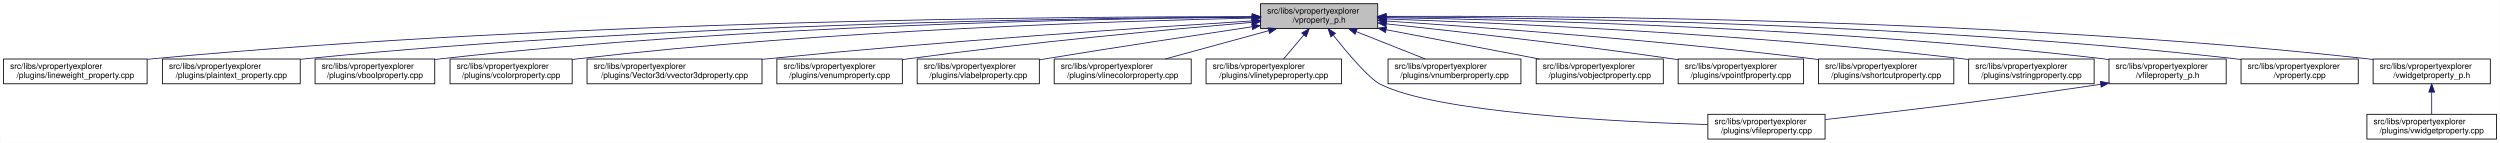
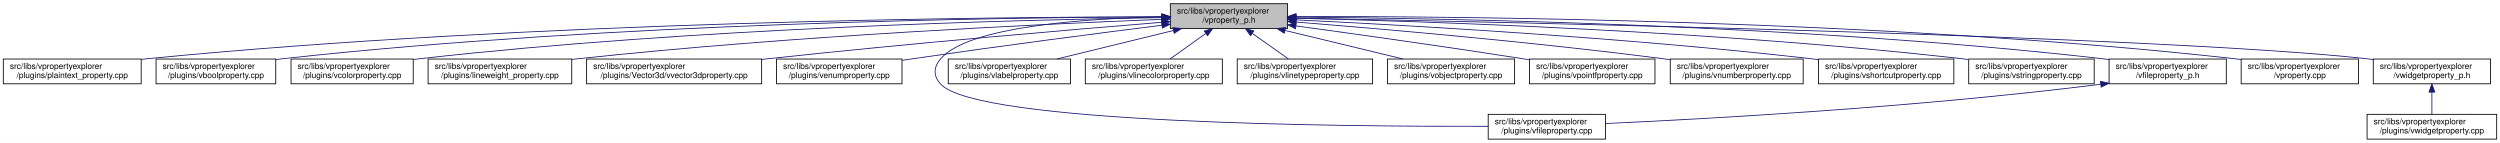
- <svg xmlns="http://www.w3.org/2000/svg" xmlns:xlink="http://www.w3.org/1999/xlink" width="3029pt" height="173pt" viewBox="0.00 0.00 3028.50 173.00">
+ <svg xmlns="http://www.w3.org/2000/svg" xmlns:xlink="http://www.w3.org/1999/xlink" width="3028pt" height="173pt" viewBox="0.00 0.00 3028.00 173.00">
  <g id="graph0" class="graph" transform="scale(1 1) rotate(0) translate(4 169)">
-     <polygon fill="white" stroke="transparent" points="-4,4 -4,-169 3024.5,-169 3024.5,4 -4,4" />
+     <polygon fill="white" stroke="transparent" points="-4,4 -4,-169 3024,-169 3024,4 -4,4" />
    <g id="node1" class="node">
      <g id="a_node1">
        <a xlink:title=" ">
-           <polygon fill="#bfbfbf" stroke="black" points="1523,-134.5 1523,-164.5 1665,-164.5 1665,-134.5 1523,-134.5" />
-           <text text-anchor="start" x="1531" y="-152.5" font-family="Helvetica,sans-Serif" font-size="10.00">src/libs/vpropertyexplorer</text>
-           <text text-anchor="middle" x="1594" y="-141.5" font-family="Helvetica,sans-Serif" font-size="10.00">/vproperty_p.h</text>
+           <polygon fill="#bfbfbf" stroke="black" points="1413.5,-134.5 1413.5,-164.5 1555.5,-164.5 1555.5,-134.5 1413.5,-134.5" />
+           <text text-anchor="start" x="1421.5" y="-152.5" font-family="Helvetica,sans-Serif" font-size="10.00">src/libs/vpropertyexplorer</text>
+           <text text-anchor="middle" x="1484.5" y="-141.5" font-family="Helvetica,sans-Serif" font-size="10.00">/vproperty_p.h</text>
        </a>
      </g>
    </g>
    <g id="node2" class="node">
      <g id="a_node2">
-         <a xlink:href="../../d9/d33/lineweight__property_8cpp.html" target="_top" xlink:title=" ">
-           <polygon fill="white" stroke="black" points="0,-67.5 0,-97.5 174,-97.5 174,-67.5 0,-67.5" />
+         <a xlink:href="../../da/d2f/plaintext__property_8cpp.html" target="_top" xlink:title=" ">
+           <polygon fill="white" stroke="black" points="0,-67.5 0,-97.5 167,-97.5 167,-67.5 0,-67.5" />
          <text text-anchor="start" x="8" y="-85.5" font-family="Helvetica,sans-Serif" font-size="10.00">src/libs/vpropertyexplorer</text>
-           <text text-anchor="middle" x="87" y="-74.5" font-family="Helvetica,sans-Serif" font-size="10.00">/plugins/lineweight_property.cpp</text>
+           <text text-anchor="middle" x="83.5" y="-74.5" font-family="Helvetica,sans-Serif" font-size="10.00">/plugins/plaintext_property.cpp</text>
        </a>
      </g>
    </g>
    <g id="edge1" class="edge">
-       <path fill="none" stroke="midnightblue" d="M1512.97,-148.83C1296.56,-149.01 687.23,-144.95 183,-98 180.06,-97.73 177.08,-97.42 174.07,-97.09" />
-       <polygon fill="midnightblue" stroke="midnightblue" points="1512.98,-152.33 1522.98,-148.82 1512.97,-145.33 1512.98,-152.33" />
+       <path fill="none" stroke="midnightblue" d="M1403.23,-148.68C1197.3,-148.43 638.49,-143.26 175.5,-98 172.76,-97.73 169.99,-97.44 167.18,-97.12" />
+       <polygon fill="midnightblue" stroke="midnightblue" points="1403.35,-152.18 1413.35,-148.69 1403.36,-145.18 1403.35,-152.18" />
    </g>
    <g id="node3" class="node">
      <g id="a_node3">
-         <a xlink:href="../../da/d2f/plaintext__property_8cpp.html" target="_top" xlink:title=" ">
-           <polygon fill="white" stroke="black" points="192.5,-67.5 192.5,-97.5 359.5,-97.5 359.5,-67.5 192.5,-67.5" />
-           <text text-anchor="start" x="200.5" y="-85.5" font-family="Helvetica,sans-Serif" font-size="10.00">src/libs/vpropertyexplorer</text>
-           <text text-anchor="middle" x="276" y="-74.5" font-family="Helvetica,sans-Serif" font-size="10.00">/plugins/plaintext_property.cpp</text>
+         <a xlink:href="../../d8/d83/vboolproperty_8cpp.html" target="_top" xlink:title=" ">
+           <polygon fill="white" stroke="black" points="185,-67.5 185,-97.5 330,-97.5 330,-67.5 185,-67.5" />
+           <text text-anchor="start" x="193" y="-85.5" font-family="Helvetica,sans-Serif" font-size="10.00">src/libs/vpropertyexplorer</text>
+           <text text-anchor="middle" x="257.5" y="-74.5" font-family="Helvetica,sans-Serif" font-size="10.00">/plugins/vboolproperty.cpp</text>
        </a>
      </g>
    </g>
    <g id="edge2" class="edge">
-       <path fill="none" stroke="midnightblue" d="M1512.71,-148.38C1315.8,-147.39 797.8,-140.58 368,-98 365.26,-97.73 362.49,-97.43 359.68,-97.11" />
-       <polygon fill="midnightblue" stroke="midnightblue" points="1512.96,-151.88 1522.97,-148.43 1512.99,-144.88 1512.96,-151.88" />
+       <path fill="none" stroke="midnightblue" d="M1403.16,-148.56C1215.25,-147.91 736.66,-141.68 339.5,-98 336.48,-97.67 333.41,-97.29 330.31,-96.88" />
+       <polygon fill="midnightblue" stroke="midnightblue" points="1403.23,-152.06 1413.24,-148.59 1403.25,-145.06 1403.23,-152.06" />
    </g>
    <g id="node4" class="node">
      <g id="a_node4">
-         <a xlink:href="../../d8/d83/vboolproperty_8cpp.html" target="_top" xlink:title=" ">
-           <polygon fill="white" stroke="black" points="377.5,-67.5 377.5,-97.5 522.5,-97.5 522.5,-67.5 377.5,-67.5" />
-           <text text-anchor="start" x="385.5" y="-85.5" font-family="Helvetica,sans-Serif" font-size="10.00">src/libs/vpropertyexplorer</text>
-           <text text-anchor="middle" x="450" y="-74.5" font-family="Helvetica,sans-Serif" font-size="10.00">/plugins/vboolproperty.cpp</text>
+         <a xlink:href="../../d0/d6b/vcolorproperty_8cpp.html" target="_top" xlink:title=" ">
+           <polygon fill="white" stroke="black" points="348.5,-67.5 348.5,-97.5 496.5,-97.5 496.5,-67.5 348.5,-67.5" />
+           <text text-anchor="start" x="356.5" y="-85.5" font-family="Helvetica,sans-Serif" font-size="10.00">src/libs/vpropertyexplorer</text>
+           <text text-anchor="middle" x="422.5" y="-74.5" font-family="Helvetica,sans-Serif" font-size="10.00">/plugins/vcolorproperty.cpp</text>
        </a>
      </g>
    </g>
    <g id="edge3" class="edge">
-       <path fill="none" stroke="midnightblue" d="M1512.83,-148.16C1334.72,-146.65 896.4,-138.71 532,-98 528.98,-97.66 525.91,-97.28 522.81,-96.87" />
-       <polygon fill="midnightblue" stroke="midnightblue" points="1512.88,-151.66 1522.91,-148.24 1512.94,-144.66 1512.88,-151.66" />
+       <path fill="none" stroke="midnightblue" d="M1403.3,-147.64C1235.23,-145.13 837.18,-135.39 505.5,-98 502.59,-97.67 499.63,-97.31 496.65,-96.91" />
+       <polygon fill="midnightblue" stroke="midnightblue" points="1403.27,-151.14 1413.31,-147.79 1403.37,-144.14 1403.27,-151.14" />
    </g>
    <g id="node5" class="node">
      <g id="a_node5">
-         <a xlink:href="../../d0/d6b/vcolorproperty_8cpp.html" target="_top" xlink:title=" ">
-           <polygon fill="white" stroke="black" points="541,-67.5 541,-97.5 689,-97.5 689,-67.5 541,-67.5" />
-           <text text-anchor="start" x="549" y="-85.5" font-family="Helvetica,sans-Serif" font-size="10.00">src/libs/vpropertyexplorer</text>
-           <text text-anchor="middle" x="615" y="-74.5" font-family="Helvetica,sans-Serif" font-size="10.00">/plugins/vcolorproperty.cpp</text>
+         <a xlink:href="../../d9/d33/lineweight__property_8cpp.html" target="_top" xlink:title=" ">
+           <polygon fill="white" stroke="black" points="514.5,-67.5 514.5,-97.5 688.5,-97.5 688.5,-67.5 514.5,-67.5" />
+           <text text-anchor="start" x="522.5" y="-85.5" font-family="Helvetica,sans-Serif" font-size="10.00">src/libs/vpropertyexplorer</text>
+           <text text-anchor="middle" x="601.5" y="-74.5" font-family="Helvetica,sans-Serif" font-size="10.00">/plugins/lineweight_property.cpp</text>
        </a>
      </g>
    </g>
    <g id="edge4" class="edge">
-       <path fill="none" stroke="midnightblue" d="M1512.82,-147.09C1355.24,-143.66 997.12,-132.44 698,-98 695.09,-97.67 692.13,-97.29 689.15,-96.9" />
-       <polygon fill="midnightblue" stroke="midnightblue" points="1512.83,-150.59 1522.91,-147.31 1512.98,-143.6 1512.83,-150.59" />
+       <path fill="none" stroke="midnightblue" d="M1403.23,-145.59C1260.23,-139.95 954.41,-125.59 697.5,-98 694.57,-97.68 691.59,-97.35 688.58,-96.99" />
+       <polygon fill="midnightblue" stroke="midnightblue" points="1403.11,-149.08 1413.24,-145.98 1403.39,-142.09 1403.11,-149.08" />
    </g>
    <g id="node6" class="node">
      <g id="a_node6">
        <a xlink:href="../../d2/d8f/vvector3dproperty_8cpp.html" target="_top" xlink:title=" ">
-           <polygon fill="white" stroke="black" points="707,-67.5 707,-97.5 919,-97.5 919,-67.5 707,-67.5" />
-           <text text-anchor="start" x="715" y="-85.5" font-family="Helvetica,sans-Serif" font-size="10.00">src/libs/vpropertyexplorer</text>
-           <text text-anchor="middle" x="813" y="-74.5" font-family="Helvetica,sans-Serif" font-size="10.00">/plugins/Vector3d/vvector3dproperty.cpp</text>
+           <polygon fill="white" stroke="black" points="706.5,-67.5 706.5,-97.5 918.5,-97.5 918.5,-67.5 706.5,-67.5" />
+           <text text-anchor="start" x="714.5" y="-85.5" font-family="Helvetica,sans-Serif" font-size="10.00">src/libs/vpropertyexplorer</text>
+           <text text-anchor="middle" x="812.5" y="-74.5" font-family="Helvetica,sans-Serif" font-size="10.00">/plugins/Vector3d/vvector3dproperty.cpp</text>
        </a>
      </g>
    </g>
    <g id="edge5" class="edge">
-       <path fill="none" stroke="midnightblue" d="M1512.63,-143.64C1387.03,-135.84 1138.41,-119.23 928,-98 925.1,-97.71 922.15,-97.4 919.18,-97.08" />
-       <polygon fill="midnightblue" stroke="midnightblue" points="1512.73,-147.15 1522.93,-144.28 1513.17,-140.17 1512.73,-147.15" />
+       <path fill="none" stroke="midnightblue" d="M1402.97,-142.01C1294.37,-133.15 1096.3,-116.29 927.5,-98 924.6,-97.69 921.66,-97.36 918.69,-97.03" />
+       <polygon fill="midnightblue" stroke="midnightblue" points="1402.95,-145.52 1413.2,-142.84 1403.52,-138.54 1402.95,-145.52" />
    </g>
    <g id="node7" class="node">
      <g id="a_node7">
        <a xlink:href="../../d3/d60/venumproperty_8cpp.html" target="_top" xlink:title=" ">
-           <polygon fill="white" stroke="black" points="937,-67.5 937,-97.5 1089,-97.5 1089,-67.5 937,-67.5" />
-           <text text-anchor="start" x="945" y="-85.5" font-family="Helvetica,sans-Serif" font-size="10.00">src/libs/vpropertyexplorer</text>
-           <text text-anchor="middle" x="1013" y="-74.5" font-family="Helvetica,sans-Serif" font-size="10.00">/plugins/venumproperty.cpp</text>
+           <polygon fill="white" stroke="black" points="936.5,-67.5 936.5,-97.5 1088.5,-97.5 1088.5,-67.5 936.5,-67.5" />
+           <text text-anchor="start" x="944.5" y="-85.5" font-family="Helvetica,sans-Serif" font-size="10.00">src/libs/vpropertyexplorer</text>
+           <text text-anchor="middle" x="1012.5" y="-74.5" font-family="Helvetica,sans-Serif" font-size="10.00">/plugins/venumproperty.cpp</text>
        </a>
      </g>
    </g>
    <g id="edge6" class="edge">
-       <path fill="none" stroke="midnightblue" d="M1512.6,-141.91C1414.17,-133.55 1243.58,-117.81 1098,-98 1095.18,-97.62 1092.31,-97.21 1089.42,-96.79" />
-       <polygon fill="midnightblue" stroke="midnightblue" points="1512.51,-145.41 1522.77,-142.77 1513.1,-138.44 1512.51,-145.41" />
+       <path fill="none" stroke="midnightblue" d="M1403.14,-138.42C1325.74,-128.67 1206.07,-113.19 1102.5,-98 1097.96,-97.33 1093.29,-96.63 1088.59,-95.91" />
+       <polygon fill="midnightblue" stroke="midnightblue" points="1402.95,-141.93 1413.31,-139.7 1403.82,-134.98 1402.95,-141.93" />
    </g>
    <g id="node8" class="node">
      <g id="a_node8">
-         <a xlink:href="../../d6/ddf/vlabelproperty_8cpp.html" target="_top" xlink:title=" ">
-           <polygon fill="white" stroke="black" points="1107,-67.5 1107,-97.5 1255,-97.5 1255,-67.5 1107,-67.5" />
-           <text text-anchor="start" x="1115" y="-85.5" font-family="Helvetica,sans-Serif" font-size="10.00">src/libs/vpropertyexplorer</text>
-           <text text-anchor="middle" x="1181" y="-74.5" font-family="Helvetica,sans-Serif" font-size="10.00">/plugins/vlabelproperty.cpp</text>
+         <a xlink:href="../../d7/dd2/vfileproperty_8cpp.html" target="_top" xlink:title=" ">
+           <polygon fill="white" stroke="black" points="1798.5,-0.5 1798.5,-30.5 1940.5,-30.5 1940.5,-0.5 1798.5,-0.5" />
+           <text text-anchor="start" x="1806.5" y="-18.5" font-family="Helvetica,sans-Serif" font-size="10.00">src/libs/vpropertyexplorer</text>
+           <text text-anchor="middle" x="1869.5" y="-7.5" font-family="Helvetica,sans-Serif" font-size="10.00">/plugins/vfileproperty.cpp</text>
        </a>
      </g>
    </g>
    <g id="edge7" class="edge">
-       <path fill="none" stroke="midnightblue" d="M1512.75,-136.55C1445.91,-126.61 1348.73,-111.88 1264,-98 1261.11,-97.53 1258.17,-97.04 1255.2,-96.54" />
-       <polygon fill="midnightblue" stroke="midnightblue" points="1512.39,-140.04 1522.8,-138.05 1513.42,-133.12 1512.39,-140.04" />
+       <path fill="none" stroke="midnightblue" d="M1403.36,-148.53C1311.28,-146.64 1169.44,-137.2 1135.5,-98 1126.48,-87.58 1126.1,-77.07 1135.5,-67 1180.12,-19.21 1622.9,-15.56 1798.39,-16.02" />
+       <polygon fill="midnightblue" stroke="midnightblue" points="1403.43,-152.03 1413.5,-148.71 1403.56,-145.03 1403.43,-152.03" />
    </g>
    <g id="node9" class="node">
      <g id="a_node9">
-         <a xlink:href="../../dd/d22/vlinecolorproperty_8cpp.html" target="_top" xlink:title=" ">
-           <polygon fill="white" stroke="black" points="1273,-67.5 1273,-97.5 1439,-97.5 1439,-67.5 1273,-67.5" />
-           <text text-anchor="start" x="1281" y="-85.5" font-family="Helvetica,sans-Serif" font-size="10.00">src/libs/vpropertyexplorer</text>
-           <text text-anchor="middle" x="1356" y="-74.5" font-family="Helvetica,sans-Serif" font-size="10.00">/plugins/vlinecolorproperty.cpp</text>
+         <a xlink:href="../../d6/ddf/vlabelproperty_8cpp.html" target="_top" xlink:title=" ">
+           <polygon fill="white" stroke="black" points="1144.5,-67.5 1144.5,-97.5 1292.5,-97.5 1292.5,-67.5 1144.5,-67.5" />
+           <text text-anchor="start" x="1152.5" y="-85.5" font-family="Helvetica,sans-Serif" font-size="10.00">src/libs/vpropertyexplorer</text>
+           <text text-anchor="middle" x="1218.5" y="-74.5" font-family="Helvetica,sans-Serif" font-size="10.00">/plugins/vlabelproperty.cpp</text>
        </a>
      </g>
    </g>
    <g id="edge8" class="edge">
-       <path fill="none" stroke="midnightblue" d="M1532.54,-131.71C1493.81,-121.14 1444.37,-107.63 1407.67,-97.61" />
-       <polygon fill="midnightblue" stroke="midnightblue" points="1532.08,-135.22 1542.65,-134.48 1533.93,-128.46 1532.08,-135.22" />
+       <path fill="none" stroke="midnightblue" d="M1417.19,-132.05C1373.7,-121.43 1317.7,-107.74 1276.25,-97.61" />
+       <polygon fill="midnightblue" stroke="midnightblue" points="1416.56,-135.5 1427.11,-134.48 1418.23,-128.7 1416.56,-135.5" />
    </g>
    <g id="node10" class="node">
      <g id="a_node10">
-         <a xlink:href="../../dc/d32/vlinetypeproperty_8cpp.html" target="_top" xlink:title=" ">
-           <polygon fill="white" stroke="black" points="1457,-67.5 1457,-97.5 1621,-97.5 1621,-67.5 1457,-67.5" />
-           <text text-anchor="start" x="1465" y="-85.5" font-family="Helvetica,sans-Serif" font-size="10.00">src/libs/vpropertyexplorer</text>
-           <text text-anchor="middle" x="1539" y="-74.5" font-family="Helvetica,sans-Serif" font-size="10.00">/plugins/vlinetypeproperty.cpp</text>
+         <a xlink:href="../../dd/d22/vlinecolorproperty_8cpp.html" target="_top" xlink:title=" ">
+           <polygon fill="white" stroke="black" points="1310.5,-67.5 1310.5,-97.5 1476.5,-97.5 1476.5,-67.5 1310.5,-67.5" />
+           <text text-anchor="start" x="1318.5" y="-85.5" font-family="Helvetica,sans-Serif" font-size="10.00">src/libs/vpropertyexplorer</text>
+           <text text-anchor="middle" x="1393.5" y="-74.5" font-family="Helvetica,sans-Serif" font-size="10.00">/plugins/vlinecolorproperty.cpp</text>
        </a>
      </g>
    </g>
    <g id="edge9" class="edge">
-       <path fill="none" stroke="midnightblue" d="M1575.58,-126.74C1567.45,-117.12 1558.11,-106.09 1550.91,-97.58" />
-       <polygon fill="midnightblue" stroke="midnightblue" points="1572.93,-129.02 1582.07,-134.4 1578.28,-124.5 1572.93,-129.02" />
+       <path fill="none" stroke="midnightblue" d="M1456.43,-128.45C1442.43,-118.45 1425.84,-106.6 1413.21,-97.58" />
+       <polygon fill="midnightblue" stroke="midnightblue" points="1454.58,-131.43 1464.75,-134.4 1458.65,-125.74 1454.58,-131.43" />
    </g>
    <g id="node11" class="node">
      <g id="a_node11">
-         <a xlink:href="../../d7/dd2/vfileproperty_8cpp.html" target="_top" xlink:title=" ">
-           <polygon fill="white" stroke="black" points="2065,-0.5 2065,-30.5 2207,-30.5 2207,-0.5 2065,-0.5" />
-           <text text-anchor="start" x="2073" y="-18.5" font-family="Helvetica,sans-Serif" font-size="10.00">src/libs/vpropertyexplorer</text>
-           <text text-anchor="middle" x="2136" y="-7.5" font-family="Helvetica,sans-Serif" font-size="10.00">/plugins/vfileproperty.cpp</text>
+         <a xlink:href="../../dc/d32/vlinetypeproperty_8cpp.html" target="_top" xlink:title=" ">
+           <polygon fill="white" stroke="black" points="1494.5,-67.5 1494.5,-97.5 1658.5,-97.5 1658.5,-67.5 1494.5,-67.5" />
+           <text text-anchor="start" x="1502.5" y="-85.5" font-family="Helvetica,sans-Serif" font-size="10.00">src/libs/vpropertyexplorer</text>
+           <text text-anchor="middle" x="1576.5" y="-74.5" font-family="Helvetica,sans-Serif" font-size="10.00">/plugins/vlinetypeproperty.cpp</text>
        </a>
      </g>
    </g>
    <g id="edge10" class="edge">
-       <path fill="none" stroke="midnightblue" d="M1611.17,-126.26C1628.38,-104.62 1654.24,-74 1668,-67 1735.65,-32.59 1951.52,-21.53 2064.9,-18.05" />
-       <polygon fill="midnightblue" stroke="midnightblue" points="1608.25,-124.31 1604.82,-134.33 1613.75,-128.64 1608.25,-124.31" />
+       <path fill="none" stroke="midnightblue" d="M1512.88,-128.45C1527.03,-118.45 1543.81,-106.6 1556.58,-97.58" />
+       <polygon fill="midnightblue" stroke="midnightblue" points="1510.61,-125.77 1504.46,-134.4 1514.65,-131.48 1510.61,-125.77" />
    </g>
    <g id="node12" class="node">
      <g id="a_node12">
-         <a xlink:href="../../d7/dda/vnumberproperty_8cpp.html" target="_top" xlink:title=" ">
-           <polygon fill="white" stroke="black" points="1677.5,-67.5 1677.5,-97.5 1838.5,-97.5 1838.5,-67.5 1677.5,-67.5" />
-           <text text-anchor="start" x="1685.5" y="-85.5" font-family="Helvetica,sans-Serif" font-size="10.00">src/libs/vpropertyexplorer</text>
-           <text text-anchor="middle" x="1758" y="-74.5" font-family="Helvetica,sans-Serif" font-size="10.00">/plugins/vnumberproperty.cpp</text>
+         <a xlink:href="../../d5/d66/vobjectproperty_8cpp.html" target="_top" xlink:title=" ">
+           <polygon fill="white" stroke="black" points="1676.5,-67.5 1676.5,-97.5 1830.5,-97.5 1830.5,-67.5 1676.5,-67.5" />
+           <text text-anchor="start" x="1684.5" y="-85.5" font-family="Helvetica,sans-Serif" font-size="10.00">src/libs/vpropertyexplorer</text>
+           <text text-anchor="middle" x="1753.5" y="-74.5" font-family="Helvetica,sans-Serif" font-size="10.00">/plugins/vobjectproperty.cpp</text>
        </a>
      </g>
    </g>
    <g id="edge11" class="edge">
-       <path fill="none" stroke="midnightblue" d="M1638.96,-130.68C1665.26,-120.26 1698,-107.28 1722.48,-97.58" />
-       <polygon fill="midnightblue" stroke="midnightblue" points="1637.59,-127.46 1629.59,-134.4 1640.17,-133.97 1637.59,-127.46" />
+       <path fill="none" stroke="midnightblue" d="M1552.29,-132.12C1596.31,-121.48 1653.09,-107.76 1695.1,-97.61" />
+       <polygon fill="midnightblue" stroke="midnightblue" points="1551.44,-128.73 1542.54,-134.48 1553.08,-135.53 1551.44,-128.73" />
    </g>
    <g id="node13" class="node">
      <g id="a_node13">
-         <a xlink:href="../../d5/d66/vobjectproperty_8cpp.html" target="_top" xlink:title=" ">
-           <polygon fill="white" stroke="black" points="1857,-67.5 1857,-97.5 2011,-97.5 2011,-67.5 1857,-67.5" />
-           <text text-anchor="start" x="1865" y="-85.5" font-family="Helvetica,sans-Serif" font-size="10.00">src/libs/vpropertyexplorer</text>
-           <text text-anchor="middle" x="1934" y="-74.5" font-family="Helvetica,sans-Serif" font-size="10.00">/plugins/vobjectproperty.cpp</text>
+         <a xlink:href="../../d2/dec/vpointfproperty_8cpp.html" target="_top" xlink:title=" ">
+           <polygon fill="white" stroke="black" points="1848.5,-67.5 1848.5,-97.5 2000.5,-97.5 2000.5,-67.5 1848.5,-67.5" />
+           <text text-anchor="start" x="1856.5" y="-85.5" font-family="Helvetica,sans-Serif" font-size="10.00">src/libs/vpropertyexplorer</text>
+           <text text-anchor="middle" x="1924.5" y="-74.5" font-family="Helvetica,sans-Serif" font-size="10.00">/plugins/vpointfproperty.cpp</text>
        </a>
      </g>
    </g>
    <g id="edge12" class="edge">
-       <path fill="none" stroke="midnightblue" d="M1675.23,-132.97C1731.64,-122.19 1806.18,-107.94 1860.77,-97.5" />
-       <polygon fill="midnightblue" stroke="midnightblue" points="1674.44,-129.56 1665.28,-134.87 1675.75,-136.43 1674.44,-129.56" />
+       <path fill="none" stroke="midnightblue" d="M1565.56,-137.62C1637.58,-127.8 1745.66,-112.68 1839.5,-98 1842.31,-97.56 1845.17,-97.11 1848.06,-96.64" />
+       <polygon fill="midnightblue" stroke="midnightblue" points="1565.08,-134.15 1555.64,-138.97 1566.03,-141.09 1565.08,-134.15" />
    </g>
    <g id="node14" class="node">
      <g id="a_node14">
-         <a xlink:href="../../d2/dec/vpointfproperty_8cpp.html" target="_top" xlink:title=" ">
-           <polygon fill="white" stroke="black" points="2029,-67.5 2029,-97.5 2181,-97.5 2181,-67.5 2029,-67.5" />
-           <text text-anchor="start" x="2037" y="-85.5" font-family="Helvetica,sans-Serif" font-size="10.00">src/libs/vpropertyexplorer</text>
-           <text text-anchor="middle" x="2105" y="-74.5" font-family="Helvetica,sans-Serif" font-size="10.00">/plugins/vpointfproperty.cpp</text>
+         <a xlink:href="../../d7/dda/vnumberproperty_8cpp.html" target="_top" xlink:title=" ">
+           <polygon fill="white" stroke="black" points="2019,-67.5 2019,-97.5 2180,-97.5 2180,-67.5 2019,-67.5" />
+           <text text-anchor="start" x="2027" y="-85.5" font-family="Helvetica,sans-Serif" font-size="10.00">src/libs/vpropertyexplorer</text>
+           <text text-anchor="middle" x="2099.5" y="-74.5" font-family="Helvetica,sans-Serif" font-size="10.00">/plugins/vnumberproperty.cpp</text>
        </a>
      </g>
    </g>
    <g id="edge13" class="edge">
-       <path fill="none" stroke="midnightblue" d="M1675.58,-140.08C1761.44,-130.92 1900.47,-115.27 2020,-98 2022.82,-97.59 2025.68,-97.17 2028.57,-96.73" />
-       <polygon fill="midnightblue" stroke="midnightblue" points="1674.95,-136.63 1665.37,-141.16 1675.69,-143.59 1674.95,-136.63" />
+       <path fill="none" stroke="midnightblue" d="M1565.61,-142.31C1668.92,-134.06 1852.83,-118.13 2009.5,-98 2012.48,-97.62 2015.52,-97.21 2018.58,-96.79" />
+       <polygon fill="midnightblue" stroke="midnightblue" points="1565.26,-138.83 1555.57,-143.11 1565.81,-145.81 1565.26,-138.83" />
    </g>
    <g id="node15" class="node">
      <g id="a_node15">
        <a xlink:href="../../de/d34/vshortcutproperty_8cpp.html" target="_top" xlink:title=" ">
-           <polygon fill="white" stroke="black" points="2199,-67.5 2199,-97.5 2363,-97.5 2363,-67.5 2199,-67.5" />
-           <text text-anchor="start" x="2207" y="-85.5" font-family="Helvetica,sans-Serif" font-size="10.00">src/libs/vpropertyexplorer</text>
-           <text text-anchor="middle" x="2281" y="-74.5" font-family="Helvetica,sans-Serif" font-size="10.00">/plugins/vshortcutproperty.cpp</text>
+           <polygon fill="white" stroke="black" points="2198.5,-67.5 2198.5,-97.5 2362.5,-97.5 2362.5,-67.5 2198.5,-67.5" />
+           <text text-anchor="start" x="2206.5" y="-85.5" font-family="Helvetica,sans-Serif" font-size="10.00">src/libs/vpropertyexplorer</text>
+           <text text-anchor="middle" x="2280.5" y="-74.5" font-family="Helvetica,sans-Serif" font-size="10.00">/plugins/vshortcutproperty.cpp</text>
        </a>
      </g>
    </g>
    <g id="edge14" class="edge">
-       <path fill="none" stroke="midnightblue" d="M1675.4,-143.51C1790.34,-136.02 2006.64,-120.35 2190,-98 2192.86,-97.65 2195.76,-97.28 2198.7,-96.89" />
-       <polygon fill="midnightblue" stroke="midnightblue" points="1675.03,-140.02 1665.27,-144.16 1675.48,-147.01 1675.03,-140.02" />
+       <path fill="none" stroke="midnightblue" d="M1566,-144.9C1697.36,-138.59 1963.88,-123.71 2188.5,-98 2191.71,-97.63 2194.99,-97.23 2198.29,-96.81" />
+       <polygon fill="midnightblue" stroke="midnightblue" points="1565.45,-141.42 1555.63,-145.39 1565.79,-148.41 1565.45,-141.42" />
    </g>
    <g id="node16" class="node">
      <g id="a_node16">
        <a xlink:href="../../dc/d18/vstringproperty_8cpp.html" target="_top" xlink:title=" ">
-           <polygon fill="white" stroke="black" points="2381,-67.5 2381,-97.5 2533,-97.5 2533,-67.5 2381,-67.5" />
-           <text text-anchor="start" x="2389" y="-85.5" font-family="Helvetica,sans-Serif" font-size="10.00">src/libs/vpropertyexplorer</text>
-           <text text-anchor="middle" x="2457" y="-74.5" font-family="Helvetica,sans-Serif" font-size="10.00">/plugins/vstringproperty.cpp</text>
+           <polygon fill="white" stroke="black" points="2380.5,-67.5 2380.5,-97.5 2532.5,-97.5 2532.5,-67.5 2380.5,-67.5" />
+           <text text-anchor="start" x="2388.5" y="-85.5" font-family="Helvetica,sans-Serif" font-size="10.00">src/libs/vpropertyexplorer</text>
+           <text text-anchor="middle" x="2456.5" y="-74.5" font-family="Helvetica,sans-Serif" font-size="10.00">/plugins/vstringproperty.cpp</text>
        </a>
      </g>
    </g>
    <g id="edge15" class="edge">
-       <path fill="none" stroke="midnightblue" d="M1675.37,-146.01C1817.23,-141.04 2118.88,-127.72 2372,-98 2374.82,-97.67 2377.7,-97.31 2380.6,-96.92" />
-       <polygon fill="midnightblue" stroke="midnightblue" points="1674.9,-142.52 1665.02,-146.37 1675.14,-149.52 1674.9,-142.52" />
+       <path fill="none" stroke="midnightblue" d="M1565.74,-146.92C1722.17,-143.2 2075.88,-131.52 2371.5,-98 2374.33,-97.68 2377.2,-97.33 2380.1,-96.95" />
+       <polygon fill="midnightblue" stroke="midnightblue" points="1565.64,-143.42 1555.73,-147.15 1565.81,-150.42 1565.64,-143.42" />
    </g>
    <g id="node17" class="node">
      <g id="a_node17">
        <a xlink:href="../../dc/de7/vfileproperty__p_8h.html" target="_top" xlink:title=" ">
-           <polygon fill="white" stroke="black" points="2551,-67.5 2551,-97.5 2693,-97.5 2693,-67.5 2551,-67.5" />
-           <text text-anchor="start" x="2559" y="-85.5" font-family="Helvetica,sans-Serif" font-size="10.00">src/libs/vpropertyexplorer</text>
-           <text text-anchor="middle" x="2622" y="-74.5" font-family="Helvetica,sans-Serif" font-size="10.00">/vfileproperty_p.h</text>
+           <polygon fill="white" stroke="black" points="2550.5,-67.5 2550.5,-97.5 2692.5,-97.5 2692.5,-67.5 2550.5,-67.5" />
+           <text text-anchor="start" x="2558.5" y="-85.5" font-family="Helvetica,sans-Serif" font-size="10.00">src/libs/vpropertyexplorer</text>
+           <text text-anchor="middle" x="2621.5" y="-74.5" font-family="Helvetica,sans-Serif" font-size="10.00">/vfileproperty_p.h</text>
        </a>
      </g>
    </g>
    <g id="edge16" class="edge">
-       <path fill="none" stroke="midnightblue" d="M1675.04,-147.62C1839.18,-145.08 2222.51,-135.31 2542,-98 2544.94,-97.66 2547.94,-97.27 2550.97,-96.85" />
-       <polygon fill="midnightblue" stroke="midnightblue" points="1674.96,-144.12 1665.02,-147.77 1675.07,-151.12 1674.96,-144.12" />
+       <path fill="none" stroke="midnightblue" d="M1565.63,-148.25C1743.14,-146.92 2179.13,-139.31 2541.5,-98 2544.45,-97.66 2547.45,-97.29 2550.47,-96.87" />
+       <polygon fill="midnightblue" stroke="midnightblue" points="1565.56,-144.75 1555.58,-148.32 1565.61,-151.75 1565.56,-144.75" />
    </g>
    <g id="node18" class="node">
      <g id="a_node18">
        <a xlink:href="../../d8/dd2/vproperty_8cpp.html" target="_top" xlink:title=" ">
-           <polygon fill="white" stroke="black" points="2711,-67.5 2711,-97.5 2853,-97.5 2853,-67.5 2711,-67.5" />
-           <text text-anchor="start" x="2719" y="-85.5" font-family="Helvetica,sans-Serif" font-size="10.00">src/libs/vpropertyexplorer</text>
-           <text text-anchor="middle" x="2782" y="-74.5" font-family="Helvetica,sans-Serif" font-size="10.00">/vproperty.cpp</text>
+           <polygon fill="white" stroke="black" points="2710.5,-67.5 2710.5,-97.5 2852.5,-97.5 2852.5,-67.5 2710.5,-67.5" />
+           <text text-anchor="start" x="2718.5" y="-85.5" font-family="Helvetica,sans-Serif" font-size="10.00">src/libs/vpropertyexplorer</text>
+           <text text-anchor="middle" x="2781.5" y="-74.5" font-family="Helvetica,sans-Serif" font-size="10.00">/vproperty.cpp</text>
        </a>
      </g>
    </g>
    <g id="edge18" class="edge">
-       <path fill="none" stroke="midnightblue" d="M1675.35,-148.51C1859.01,-147.72 2319.6,-141.17 2702,-98 2704.95,-97.67 2707.95,-97.29 2710.97,-96.88" />
-       <polygon fill="midnightblue" stroke="midnightblue" points="1675.22,-145.01 1665.23,-148.55 1675.24,-152.01 1675.22,-145.01" />
+       <path fill="none" stroke="midnightblue" d="M1565.97,-148.99C1762.11,-149.32 2275.88,-145.17 2701.5,-98 2704.45,-97.67 2707.45,-97.3 2710.47,-96.9" />
+       <polygon fill="midnightblue" stroke="midnightblue" points="1565.76,-145.49 1555.75,-148.96 1565.74,-152.49 1565.76,-145.49" />
    </g>
    <g id="node19" class="node">
      <g id="a_node19">
        <a xlink:href="../../d4/d5a/vwidgetproperty__p_8h.html" target="_top" xlink:title=" ">
-           <polygon fill="white" stroke="black" points="2871,-67.5 2871,-97.5 3013,-97.5 3013,-67.5 2871,-67.5" />
-           <text text-anchor="start" x="2879" y="-85.5" font-family="Helvetica,sans-Serif" font-size="10.00">src/libs/vpropertyexplorer</text>
-           <text text-anchor="middle" x="2942" y="-74.5" font-family="Helvetica,sans-Serif" font-size="10.00">/vwidgetproperty_p.h</text>
+           <polygon fill="white" stroke="black" points="2870.5,-67.5 2870.5,-97.5 3012.5,-97.5 3012.5,-67.5 2870.5,-67.5" />
+           <text text-anchor="start" x="2878.5" y="-85.5" font-family="Helvetica,sans-Serif" font-size="10.00">src/libs/vpropertyexplorer</text>
+           <text text-anchor="middle" x="2941.5" y="-74.5" font-family="Helvetica,sans-Serif" font-size="10.00">/vwidgetproperty_p.h</text>
        </a>
      </g>
    </g>
    <g id="edge19" class="edge">
-       <path fill="none" stroke="midnightblue" d="M1675.26,-149.18C1876.86,-150.02 2415.89,-147.07 2862,-98 2864.95,-97.68 2867.95,-97.31 2870.98,-96.9" />
-       <polygon fill="midnightblue" stroke="midnightblue" points="1675.07,-145.68 1665.06,-149.13 1675.04,-152.68 1675.07,-145.68" />
+       <path fill="none" stroke="midnightblue" d="M1565.95,-147.04C1821.89,-142.21 2608.01,-125.48 2861.5,-98 2864.45,-97.68 2867.45,-97.32 2870.48,-96.92" />
+       <polygon fill="midnightblue" stroke="midnightblue" points="1565.54,-143.55 1555.61,-147.23 1565.68,-150.55 1565.54,-143.55" />
    </g>
    <g id="edge17" class="edge">
-       <path fill="none" stroke="midnightblue" d="M2540.96,-66.89C2417.93,-48.31 2286.37,-32.92 2207.31,-24.16" />
-       <polygon fill="midnightblue" stroke="midnightblue" points="2540.52,-70.36 2550.93,-68.41 2541.57,-63.44 2540.52,-70.36" />
+       <path fill="none" stroke="midnightblue" d="M2540.47,-66.96C2316.03,-38.73 2062.07,-24.9 1940.86,-19.41" />
+       <polygon fill="midnightblue" stroke="midnightblue" points="2540.1,-70.44 2550.46,-68.23 2540.98,-63.5 2540.1,-70.44" />
    </g>
    <g id="node20" class="node">
      <g id="a_node20">
        <a xlink:href="../../dc/ddd/vwidgetproperty_8cpp.html" target="_top" xlink:title=" ">
-           <polygon fill="white" stroke="black" points="2863.5,-0.5 2863.5,-30.5 3020.5,-30.5 3020.5,-0.5 2863.5,-0.5" />
-           <text text-anchor="start" x="2871.5" y="-18.5" font-family="Helvetica,sans-Serif" font-size="10.00">src/libs/vpropertyexplorer</text>
-           <text text-anchor="middle" x="2942" y="-7.5" font-family="Helvetica,sans-Serif" font-size="10.00">/plugins/vwidgetproperty.cpp</text>
+           <polygon fill="white" stroke="black" points="2863,-0.5 2863,-30.5 3020,-30.5 3020,-0.5 2863,-0.5" />
+           <text text-anchor="start" x="2871" y="-18.5" font-family="Helvetica,sans-Serif" font-size="10.00">src/libs/vpropertyexplorer</text>
+           <text text-anchor="middle" x="2941.5" y="-7.5" font-family="Helvetica,sans-Serif" font-size="10.00">/plugins/vwidgetproperty.cpp</text>
        </a>
      </g>
    </g>
    <g id="edge20" class="edge">
-       <path fill="none" stroke="midnightblue" d="M2942,-57.11C2942,-48.15 2942,-38.32 2942,-30.58" />
-       <polygon fill="midnightblue" stroke="midnightblue" points="2938.5,-57.4 2942,-67.4 2945.5,-57.4 2938.5,-57.4" />
+       <path fill="none" stroke="midnightblue" d="M2941.5,-57.11C2941.5,-48.15 2941.5,-38.32 2941.5,-30.58" />
+       <polygon fill="midnightblue" stroke="midnightblue" points="2938,-57.4 2941.5,-67.4 2945,-57.4 2938,-57.4" />
    </g>
  </g>
</svg>
